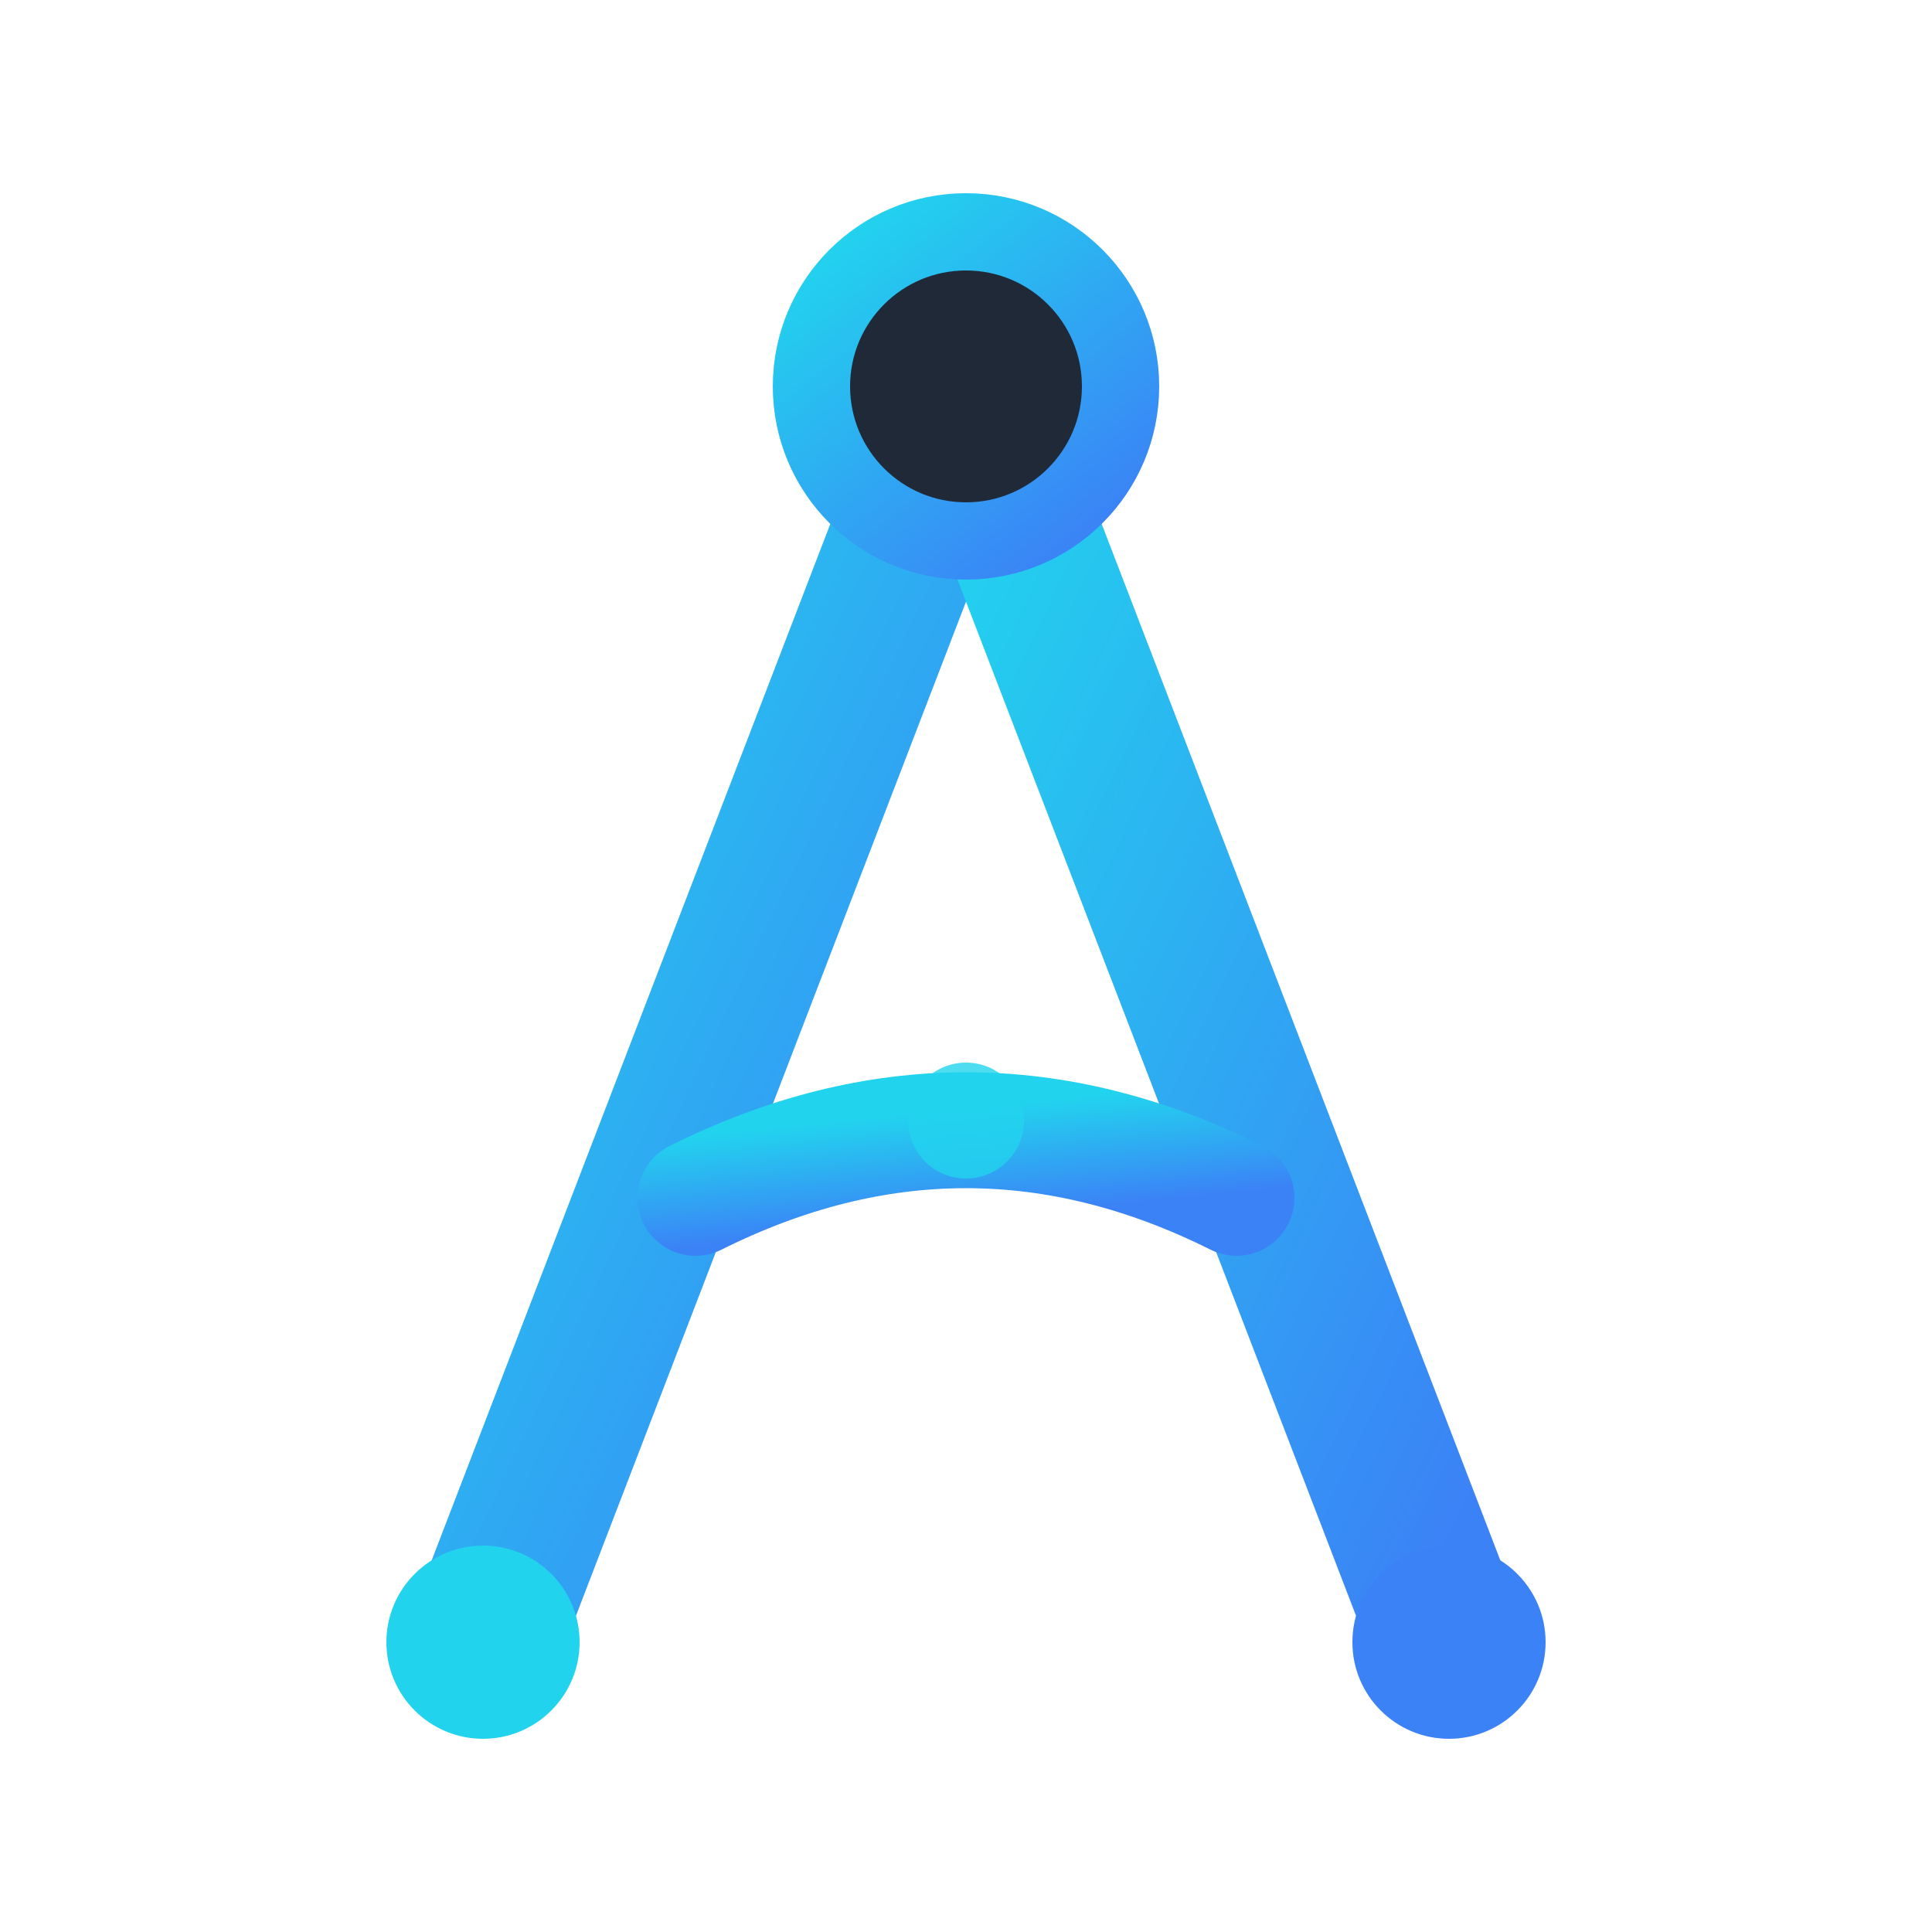
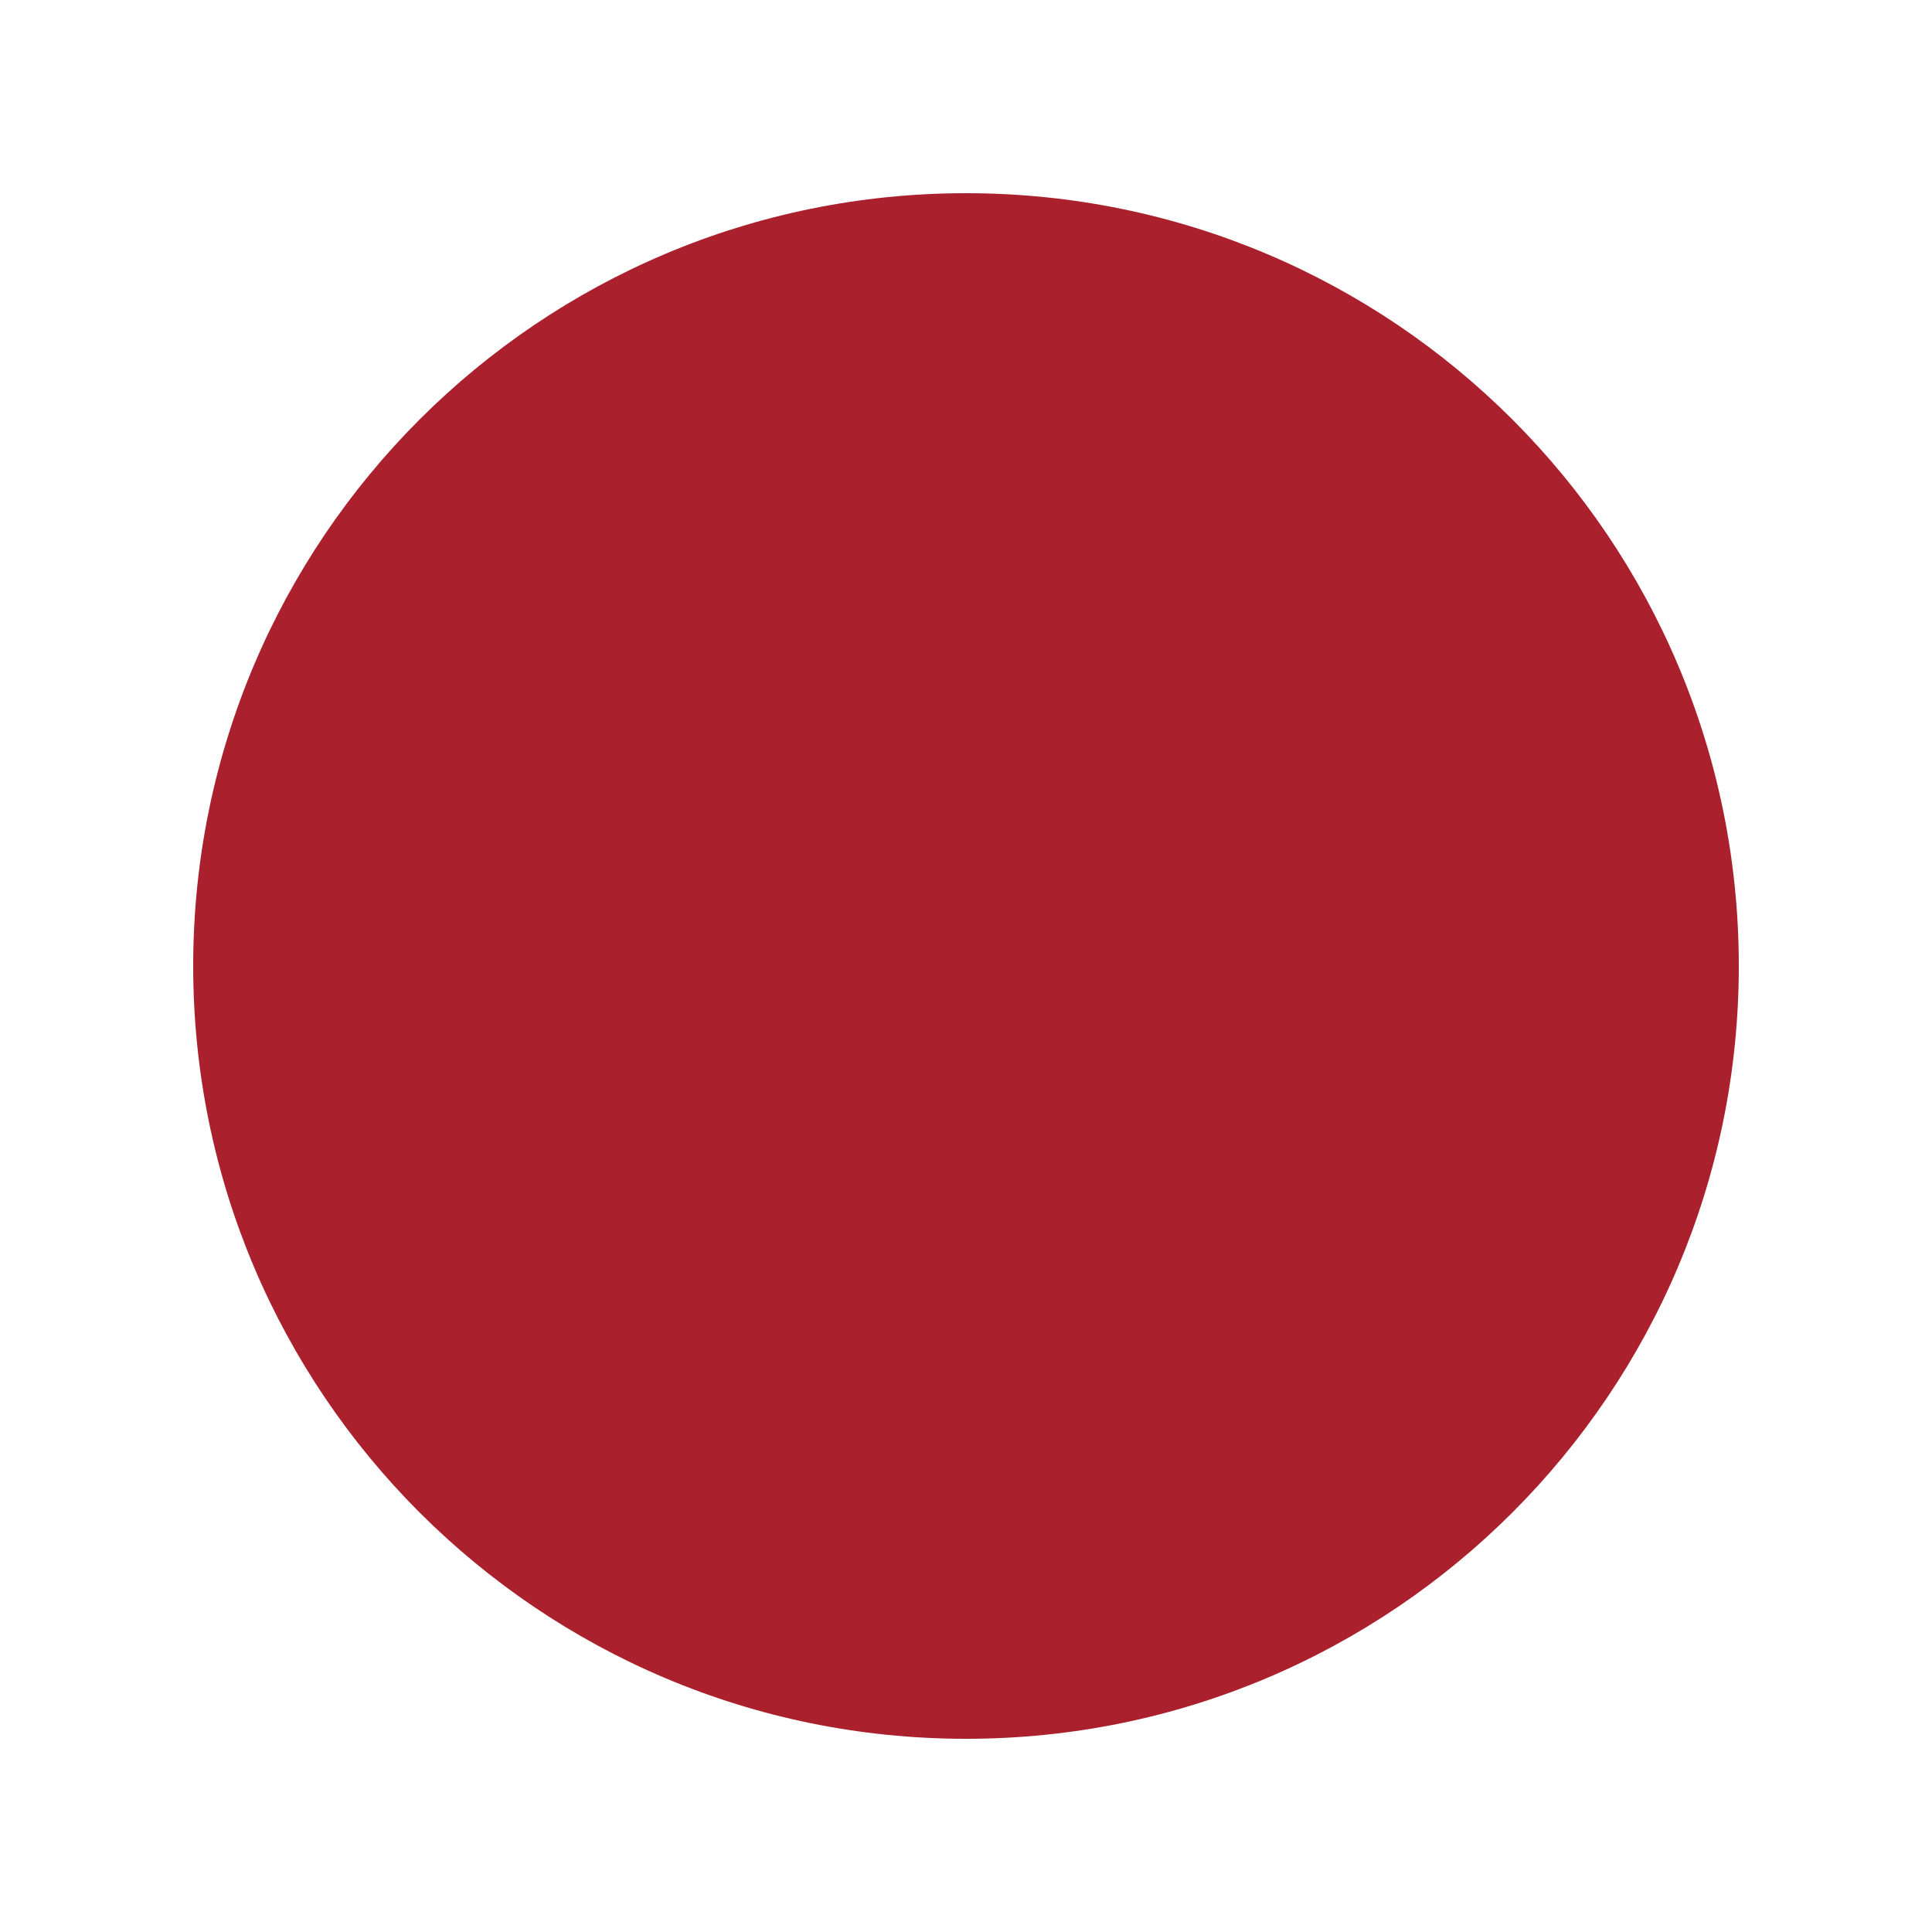
<svg xmlns="http://www.w3.org/2000/svg" viewBox="0 0 100 100" fill="none">
-   <defs>
-     <linearGradient id="logoGradient" x1="10%" y1="0%" x2="90%" y2="100%">
-       <stop offset="0%" stop-color="#22d3ee" />
-       <stop offset="100%" stop-color="#3b82f6" />
-     </linearGradient>
-   </defs>
-   <g>
-     <path d="M50 20 L25 85" stroke="url(#logoGradient)" stroke-width="8" stroke-linecap="round" stroke-linejoin="round" />
-     <path d="M50 20 L75 85" stroke="url(#logoGradient)" stroke-width="8" stroke-linecap="round" stroke-linejoin="round" />
-     <path d="M36 62 Q50 55 64 62" stroke="url(#logoGradient)" stroke-width="6" stroke-linecap="round" fill="none" />
-   </g>
-   <circle cx="50" cy="20" r="8" fill="#1f2937" stroke="url(#logoGradient)" stroke-width="4" />
-   <circle cx="25" cy="85" r="5" fill="#22d3ee" />
-   <circle cx="75" cy="85" r="5" fill="#3b82f6" />
-   <circle cx="50" cy="58" r="3" fill="#22d3ee" opacity="0.8" />
+   <circle cx="50" cy="50" r="40" fill="#AA202C" />
</svg>
